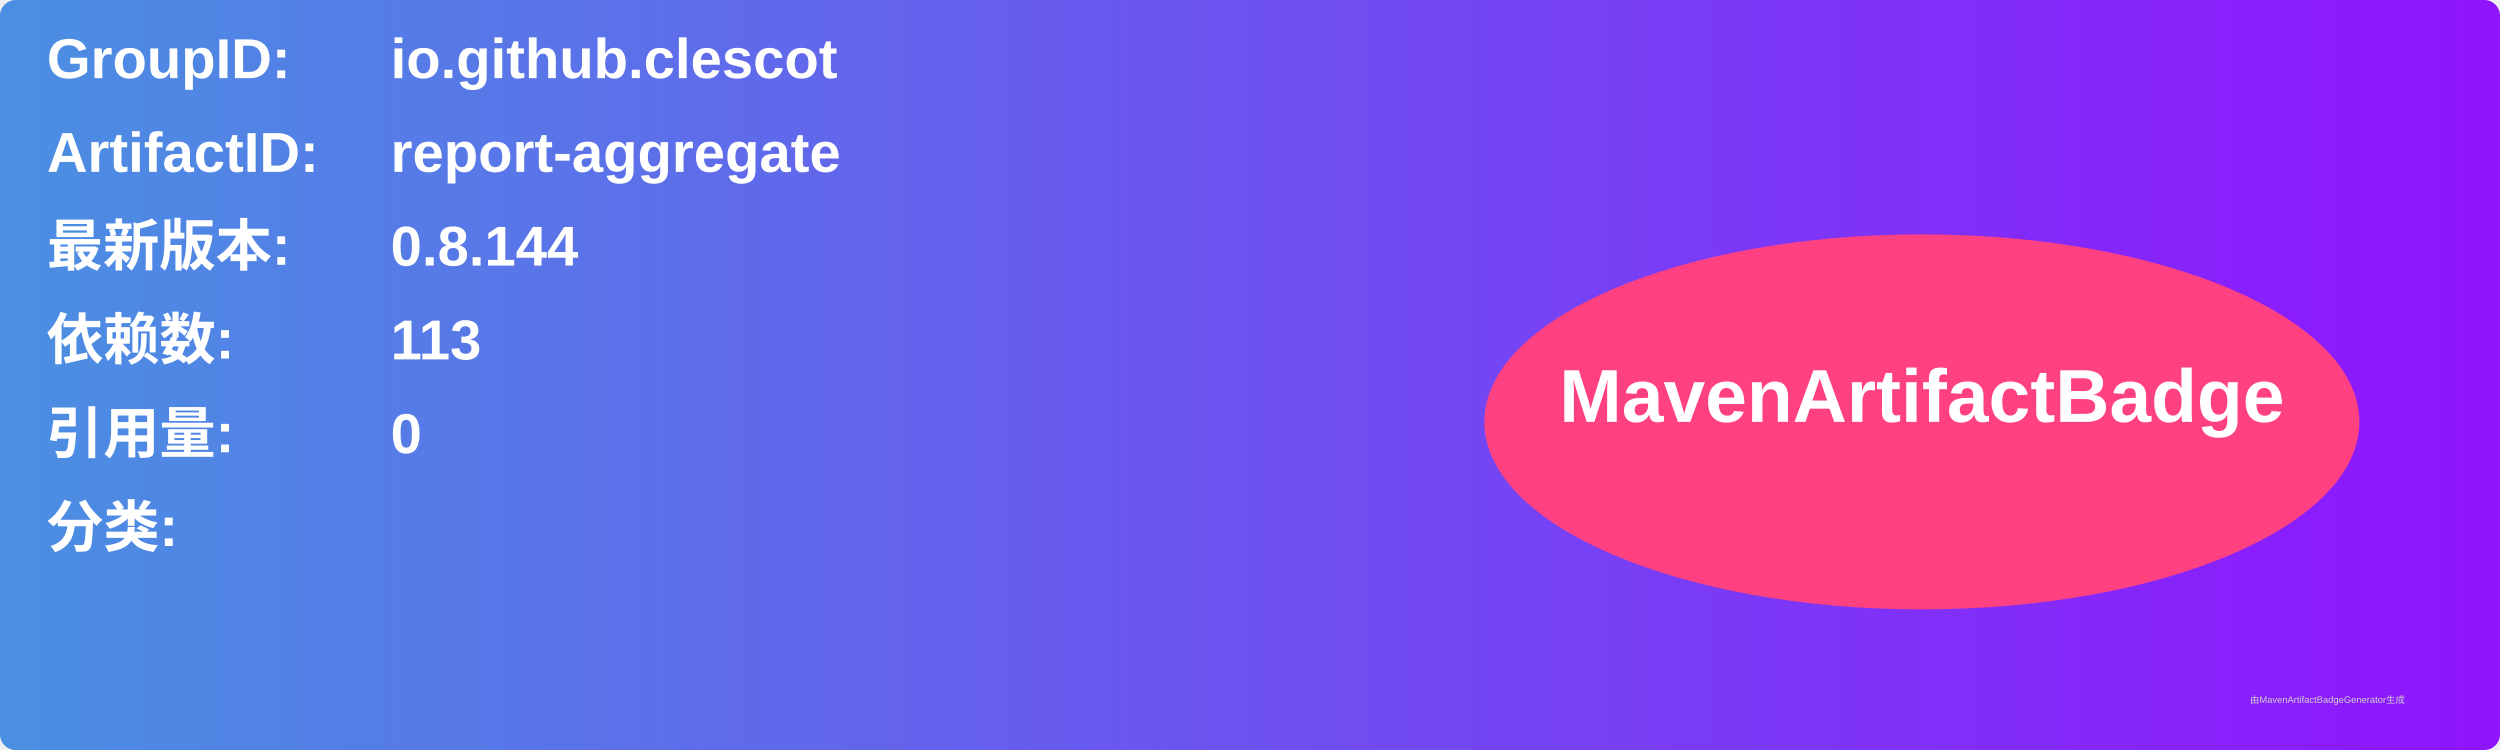
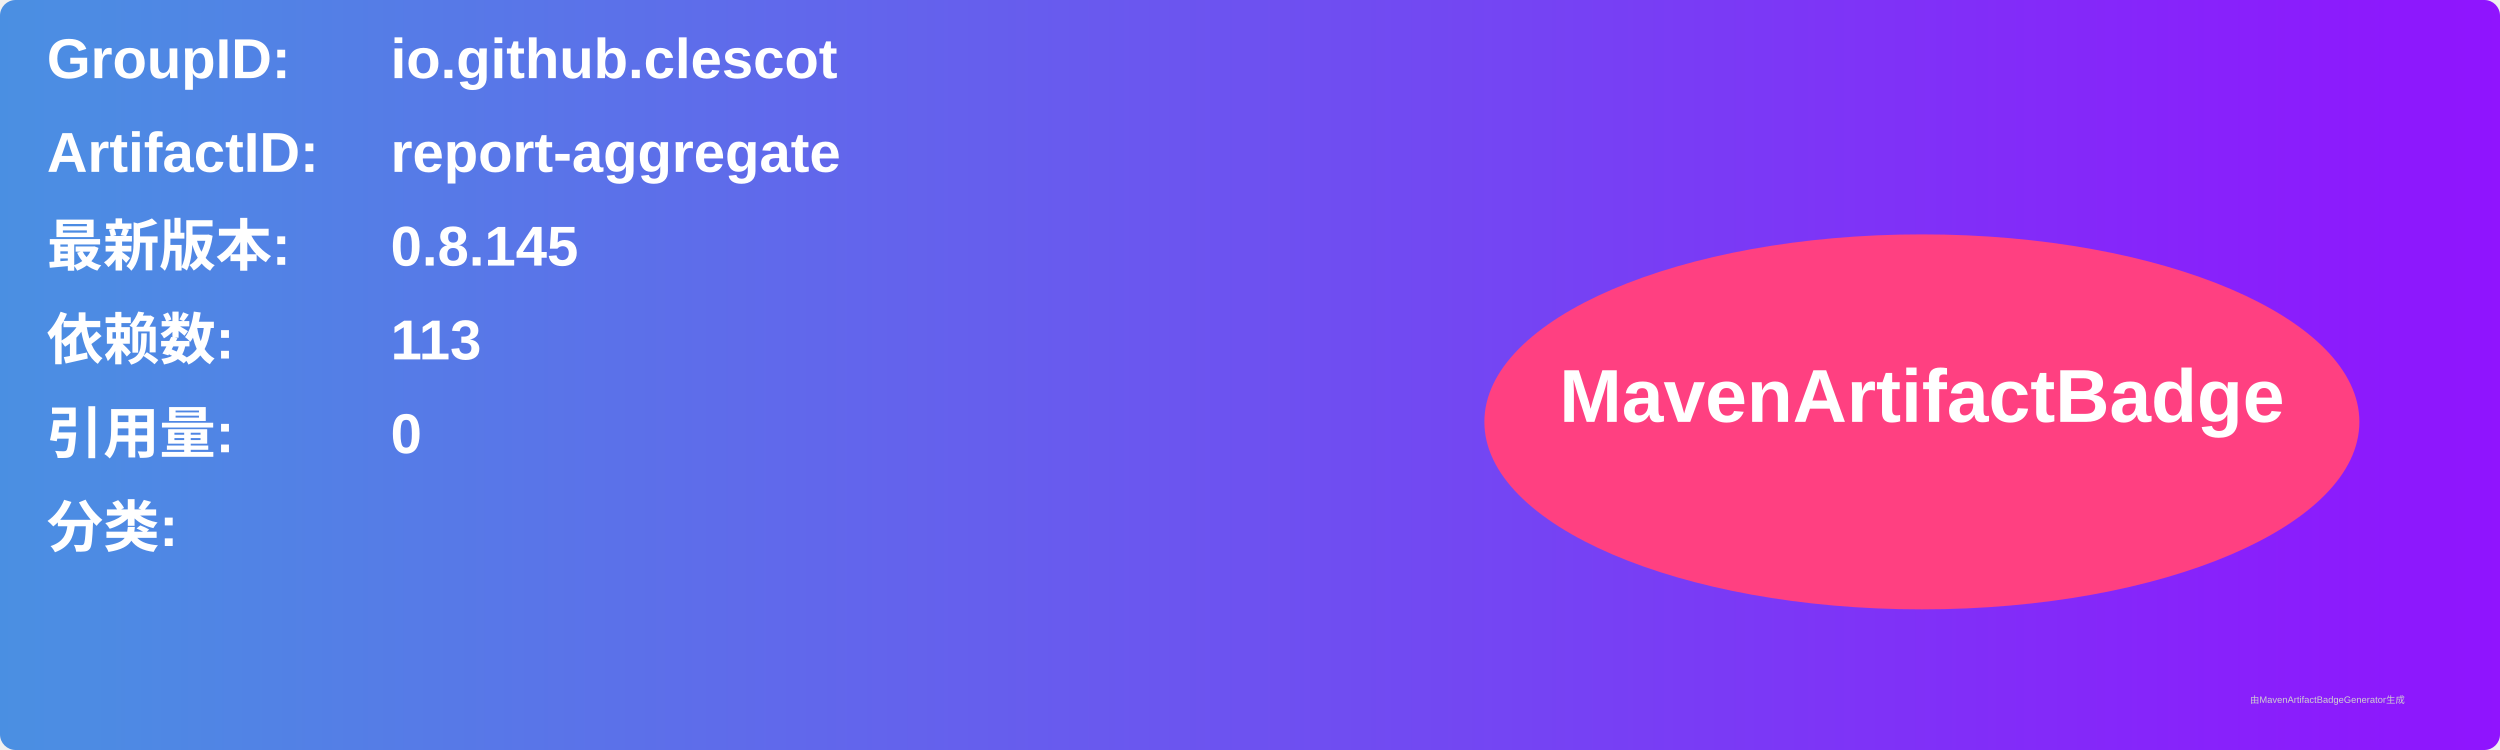
<svg xmlns="http://www.w3.org/2000/svg" width="800" height="240" viewBox="0 0 800 240">
  <linearGradient id="grad" x1="0%" y1="0%" x2="100%" y2="0%">
    <stop offset="0%" stop-color="#4a90e2" />
    <stop offset="100%" stop-color="#9013fe" />
  </linearGradient>
  <rect width="100%" height="100%" rx="5" ry="5" fill="url(#grad)" />
  <g transform="translate(15, 15)">
    <text x="0" y="10" font-family="Arial" font-size="18" fill="white" font-weight="bold" width="260">GroupID:</text>
    <text x="110" y="10" font-family="Arial" font-size="18" fill="white" font-weight="bold" width="460">io.github.clescot</text>
    <text x="0" y="40" font-family="Arial" font-size="18" fill="white" font-weight="bold" width="260">ArtifactID:</text>
    <text x="110" y="40" font-family="Arial" font-size="18" fill="white" font-weight="bold" width="460">report-aggregate</text>
    <text x="0" y="70" font-family="Arial" font-size="18" fill="white" font-weight="bold">最新版本:</text>
    <text x="110" y="70" font-family="Arial" font-size="18" fill="white" font-weight="bold">
-       <tspan font-weight="bold">0.8.144</tspan>
+       <tspan font-weight="bold">0.8.145</tspan>
    </text>
    <text x="0" y="100" font-family="Arial" font-size="18" fill="white" font-weight="bold">依赖数: </text>
    <text x="110" y="100" font-family="Arial" font-size="18" fill="white">
      <tspan font-weight="bold">113</tspan>
    </text>
    <text x="0" y="130" font-family="Arial" font-size="18" fill="white" font-weight="bold">引用量: </text>
    <text x="110" y="130" font-family="Arial" font-size="18" fill="white">
      <tspan font-weight="bold">0</tspan>
    </text>
    <text x="0" y="160" font-family="Arial" font-size="18" fill="white" font-weight="bold">分类:</text>
    <text x="10" y="190" font-family="Arial" font-size="10" fill="white">
      <tspan font-weight="bold" />
    </text>
    <ellipse cx="600" cy="120" rx="140" ry="60" fill="#ff4081" />
    <text x="600" y="120" text-anchor="middle" font-family="Arial" font-size="24" fill="white" font-weight="bold">MavenArtifactBadge</text>
  </g>
  <text x="720" y="225" font-family="Arial" font-size="3" fill="#d0d0d0">由MavenArtifactBadgeGenerator生成</text>
</svg>
